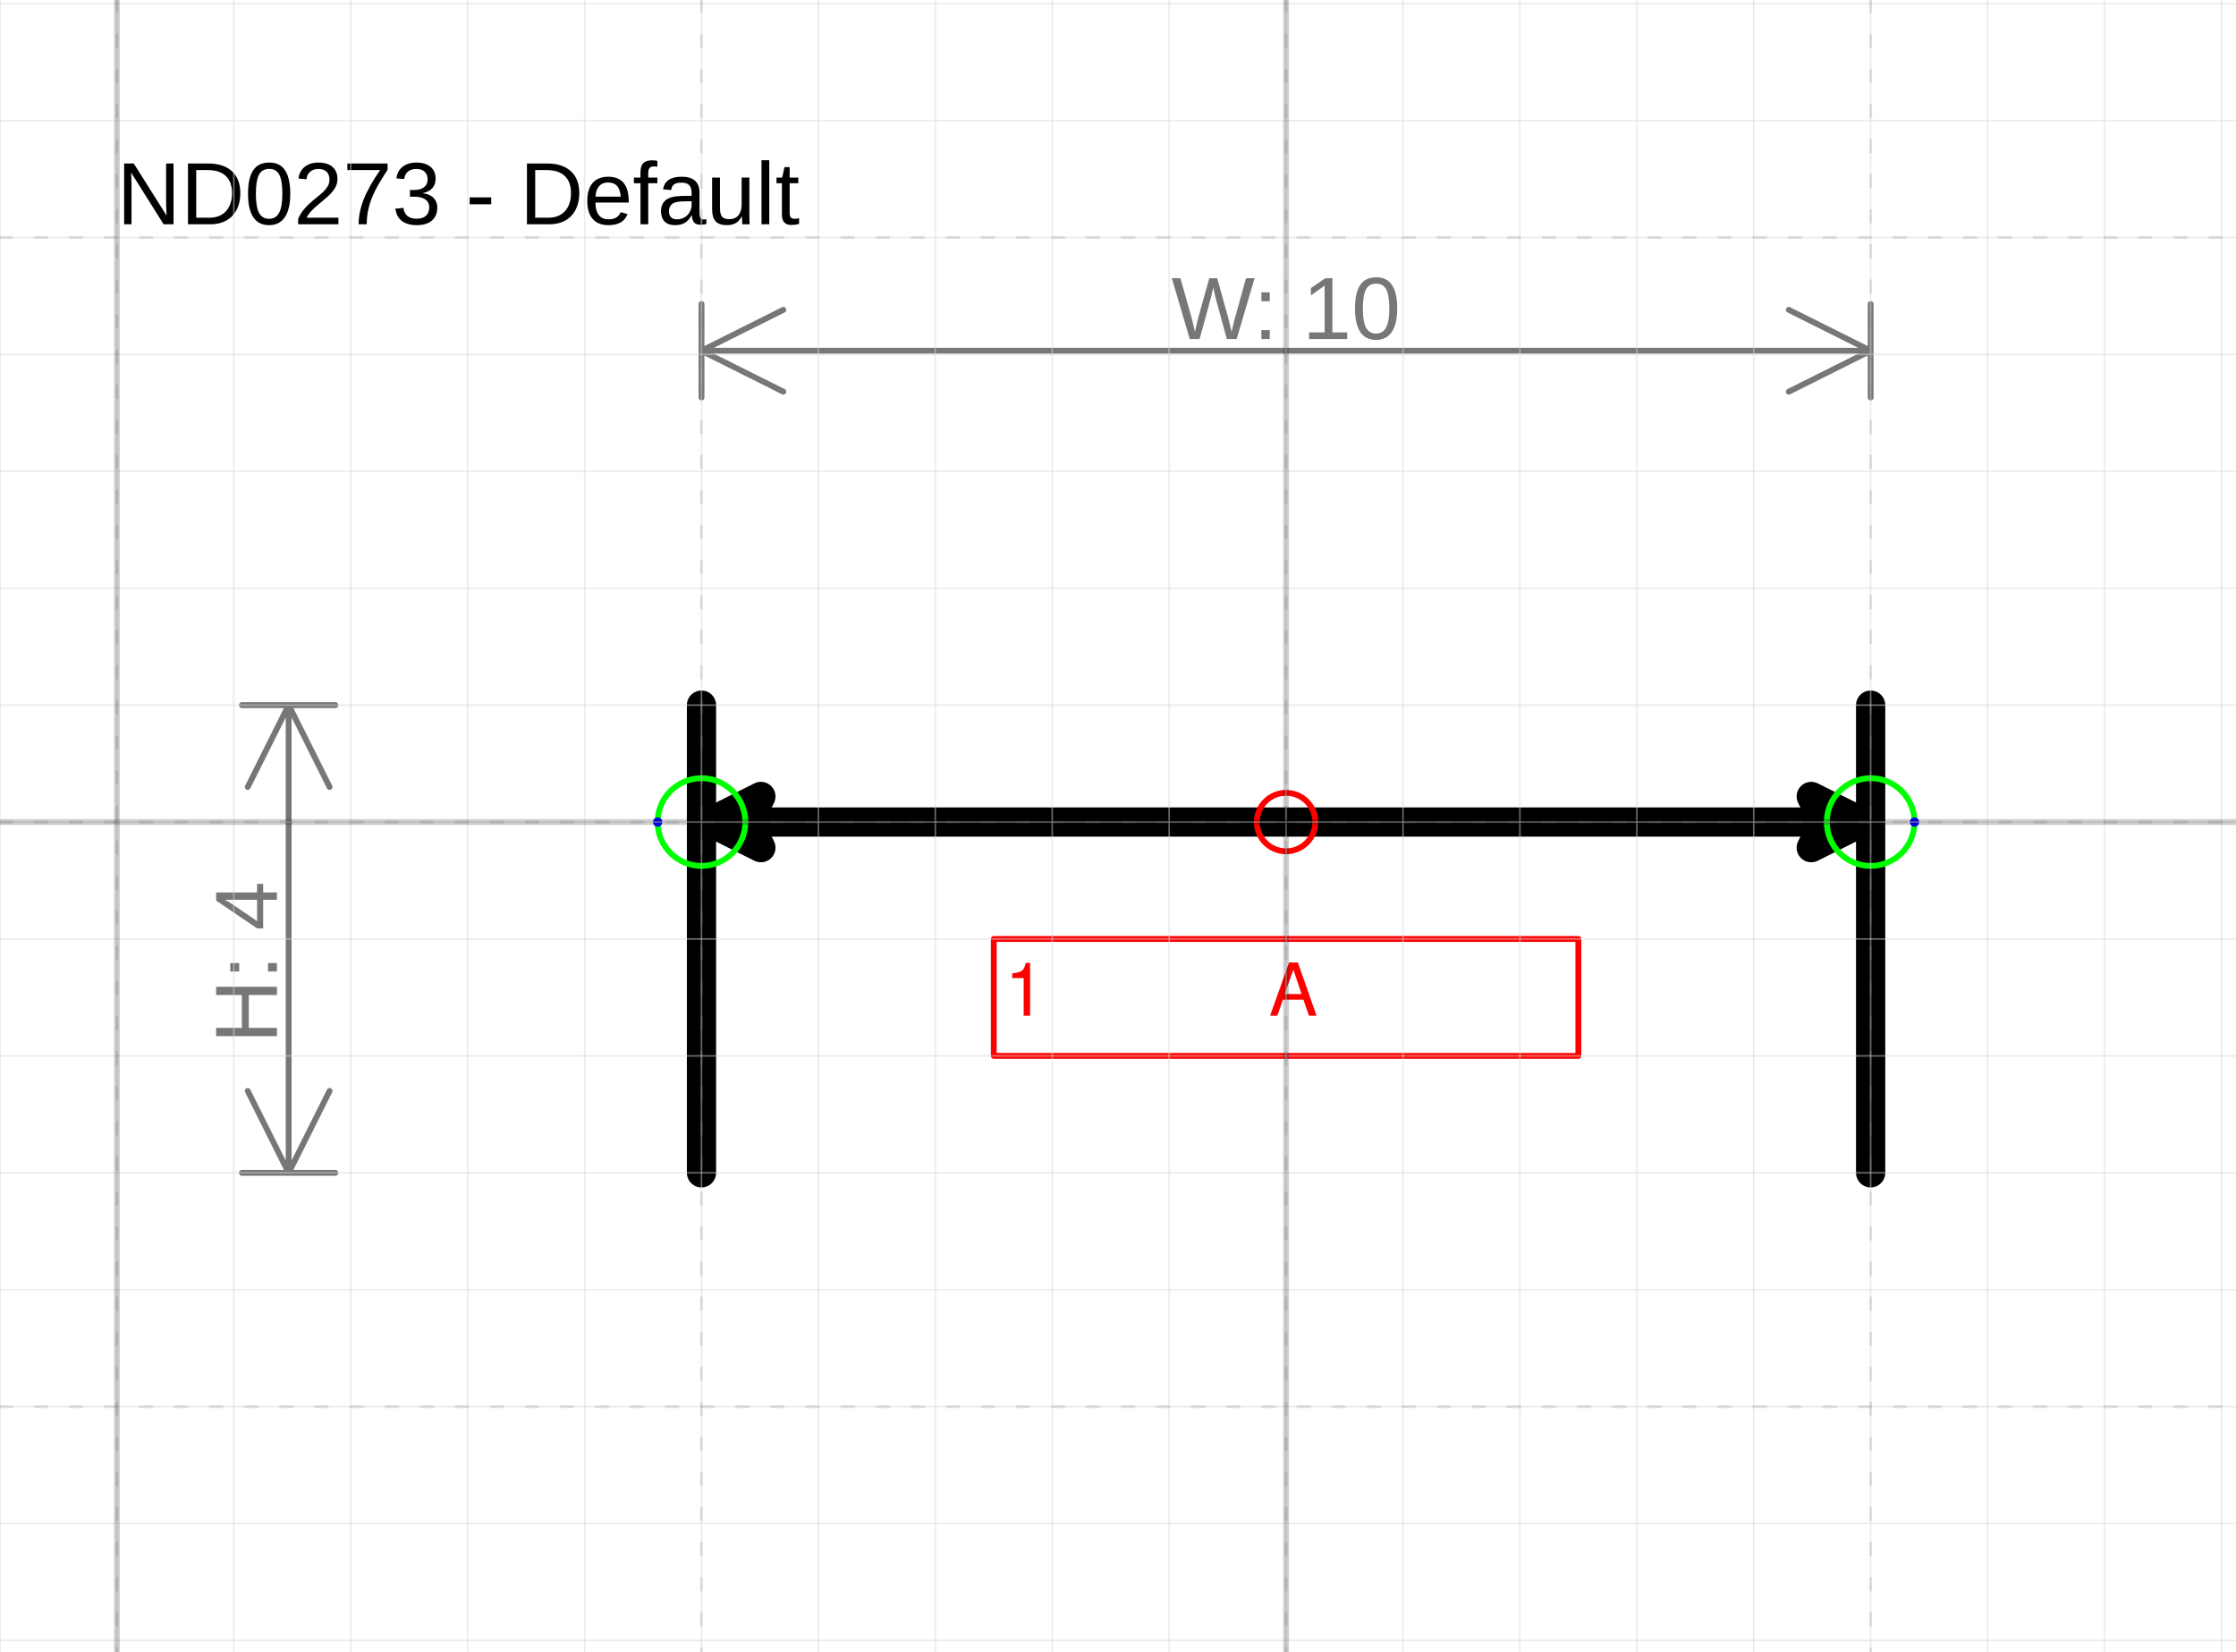
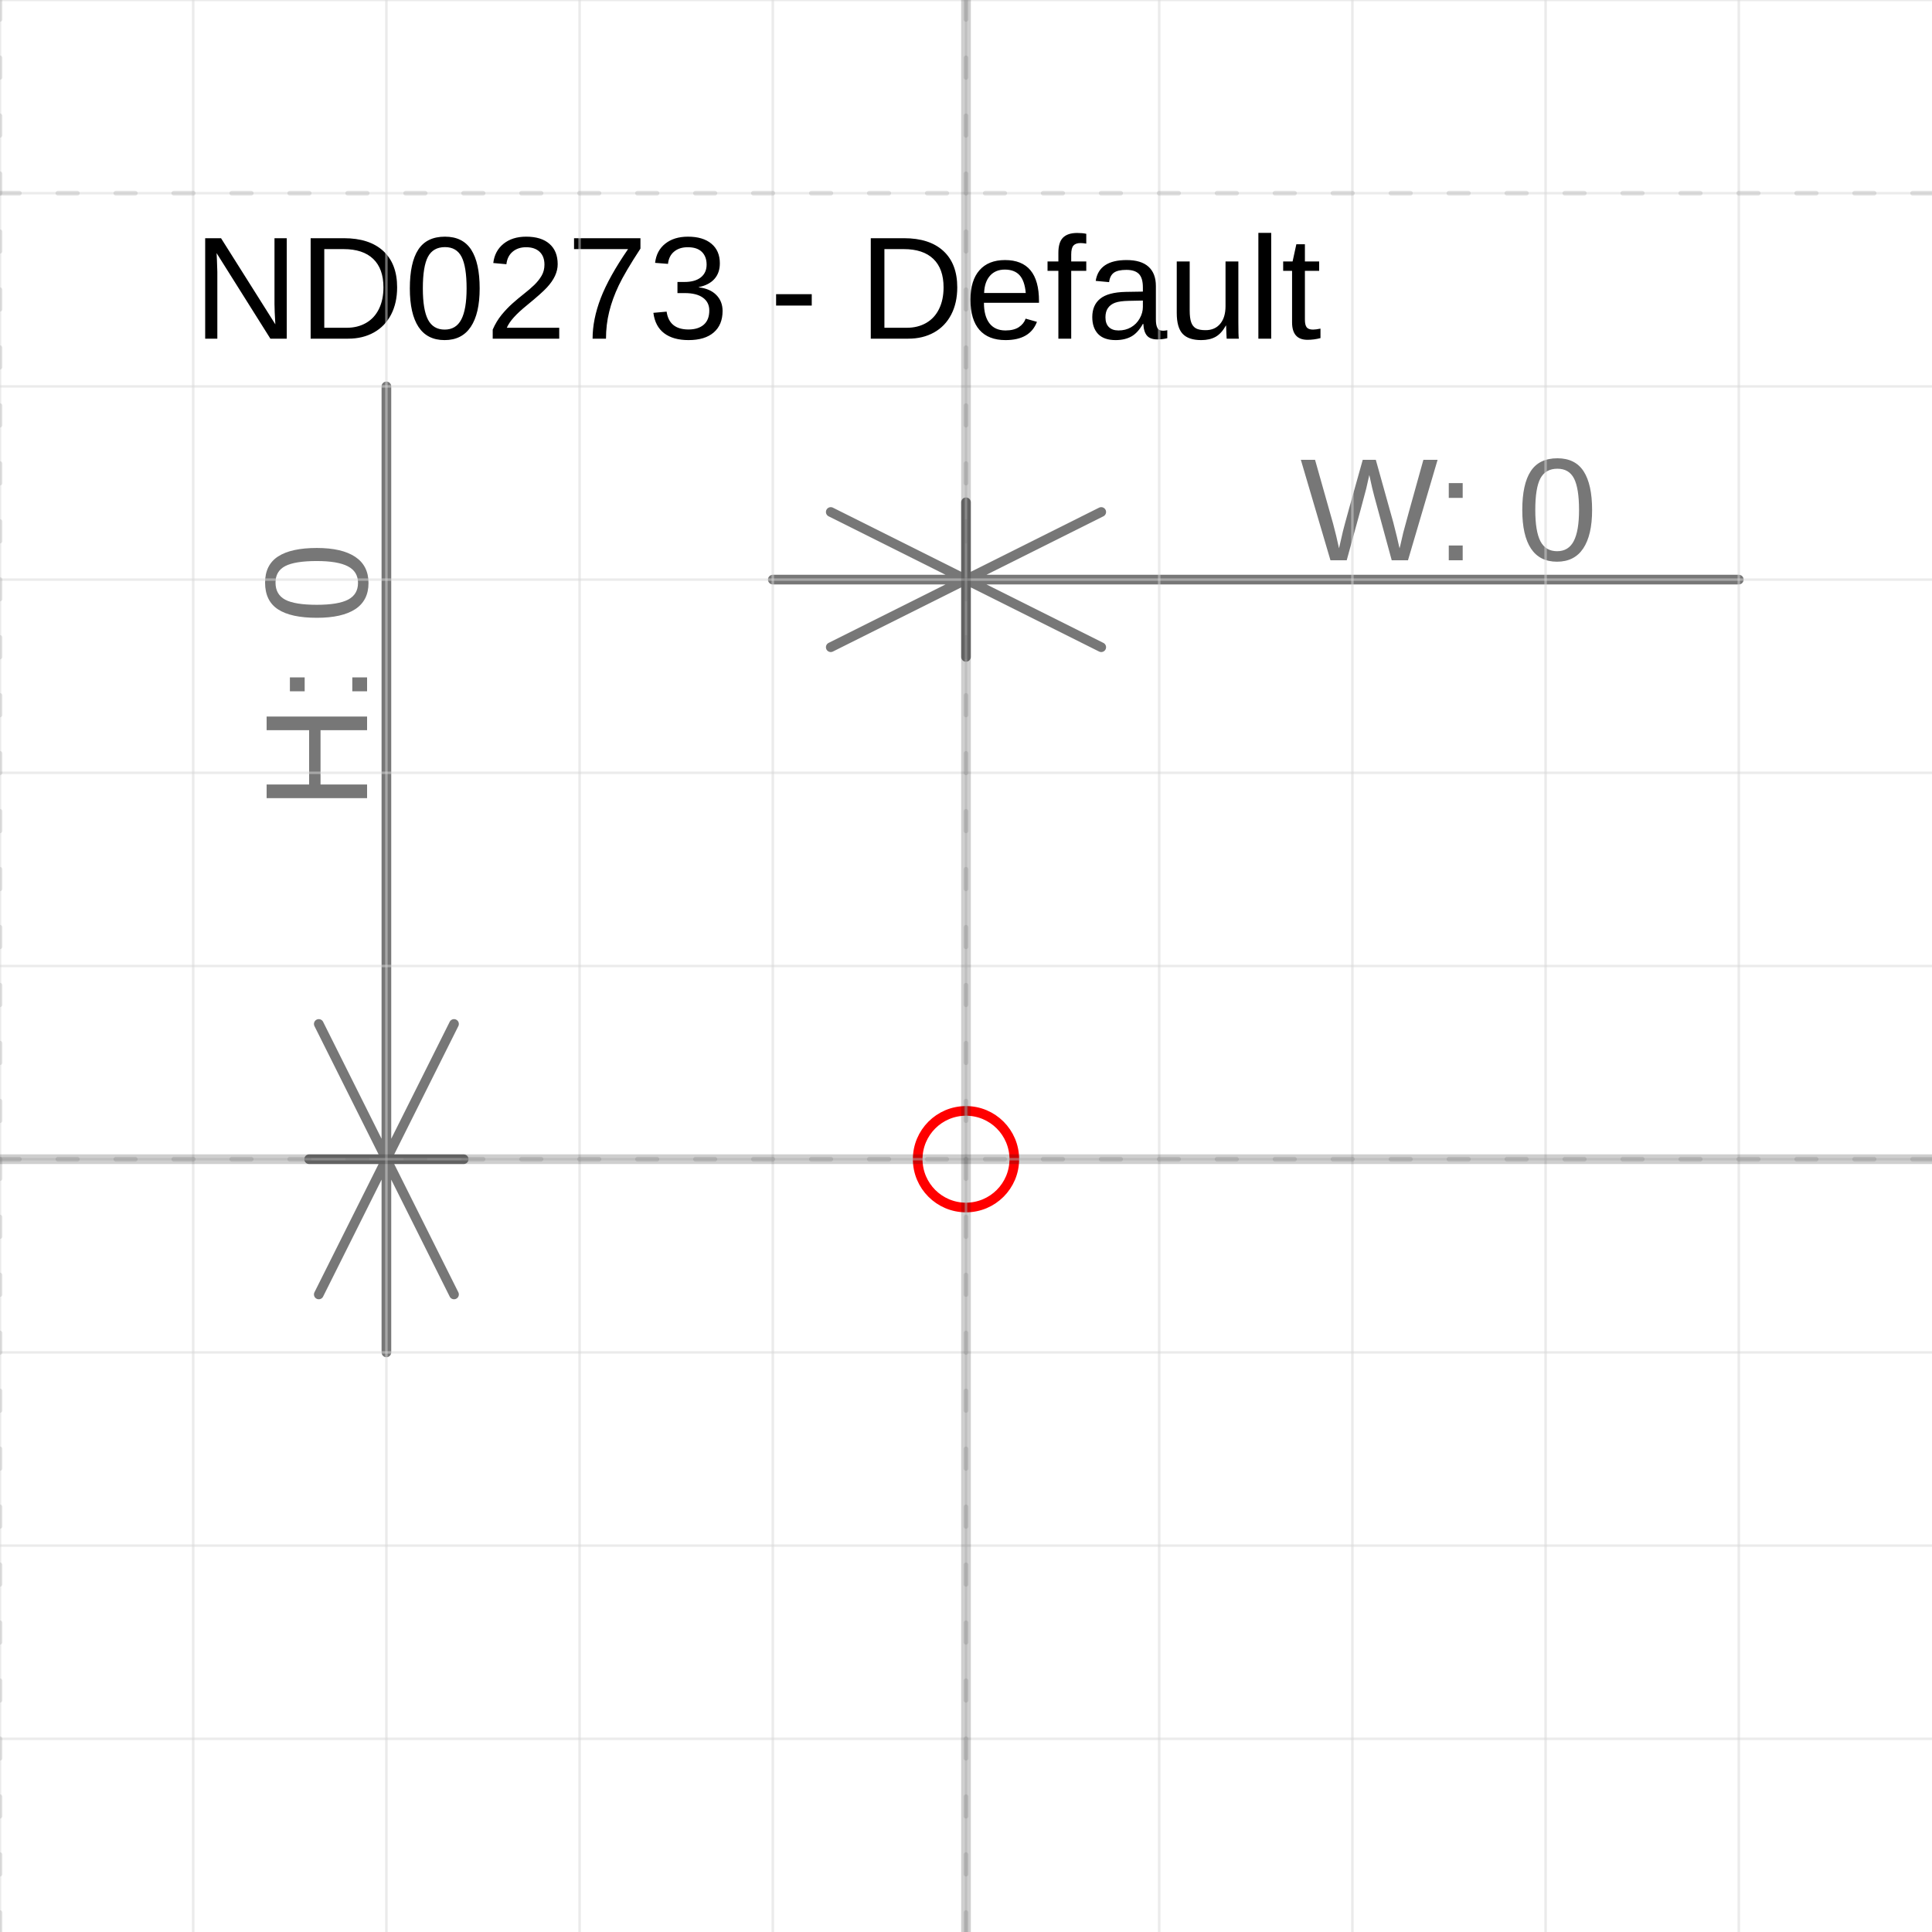
- <svg xmlns="http://www.w3.org/2000/svg" version="1.1" width="80.956mm" height="59.791mm" viewBox="-11 -7.031 19.125 14.125">
+ <svg xmlns="http://www.w3.org/2000/svg" version="1.1" width="42.33mm" height="42.33mm" viewBox="-5 -6 10 10">
  <defs />
  <g>
-     <g id="cell-5-7lLyA8tORF4imTmLos-19" layer="Symbol">
-       <path d="M5 3L5-1" fill="none" stroke="rgb(0, 0, 0)" stroke-miterlimit="10" stroke-width="0.25" stroke-linecap="round" stroke-linejoin="round" />
+     <g id="cell-Cr4aAzq1Nr_NOSObjZFK-0" layer="Symbol">
+       <path fill="none" stroke="none" d="M-1 0a1 1 0 1 0 2 0 1 1 0 1 0-2 0" stroke-width="0.25" stroke-linecap="round" stroke-linejoin="round" />
    </g>
-     <g id="cell-5-7lLyA8tORF4imTmLos-18" layer="Symbol">
-       <path d="M-5 3L-5-1" fill="none" stroke="rgb(0, 0, 0)" stroke-miterlimit="10" stroke-width="0.25" stroke-linecap="round" stroke-linejoin="round" />
-     </g>
-     <g id="cell-5-7lLyA8tORF4imTmLos-17" layer="Symbol">
-       <path d="M-4.602 0L4.602 0" fill="none" stroke="rgb(0, 0, 0)" stroke-miterlimit="10" stroke-width="0.25" stroke-linecap="round" stroke-linejoin="round" />
-       <path d="M-4.93 0L-4.492-0.219-4.602 0-4.492 0.219Z" fill="rgb(0, 0, 0)" stroke="rgb(0, 0, 0)" stroke-miterlimit="10" stroke-width="0.25" stroke-linecap="round" stroke-linejoin="round" />
-       <path d="M4.93 0L4.492 0.219 4.602 0 4.492-0.219Z" fill="rgb(0, 0, 0)" stroke="rgb(0, 0, 0)" stroke-miterlimit="10" stroke-width="0.25" stroke-linecap="round" stroke-linejoin="round" />
-     </g>
-     <g id="cell-wPVQMx6sHTk4EMvqpNWM-0" content="&lt;object label=&quot;%LabelLines%&amp;amp;nbsp; &amp;amp;nbsp; &amp;amp;nbsp; &amp;amp;nbsp; &amp;amp;nbsp; &amp;amp;nbsp;%LabelIndex%&quot; placeholders=&quot;1&quot; LabelLines=&quot;1&quot; LabelIndex=&quot;A&quot;/&gt;" data-label="%LabelLines%&amp;nbsp; &amp;nbsp; &amp;nbsp; &amp;nbsp; &amp;nbsp; &amp;nbsp;%LabelIndex%" data-placeholders="1" data-LabelLines="1" data-LabelIndex="A" layer="Label">
-       <path fill="none" stroke="#ff0000" d="M-2.5 1L2.5 1 2.5 2-2.5 2z" stroke-width="0.05" stroke-linecap="round" stroke-linejoin="round" />
+     <g id="cell-5j6zUD3r4PFBz2iY2iaD-0" content="&lt;object label=&quot;%LabelLines% %LabelIndex%&quot; placeholders=&quot;1&quot; LabelLines=&quot;1&quot; LabelIndex=&quot;A&quot;/&gt;" data-label="%LabelLines% %LabelIndex%" data-placeholders="1" data-LabelLines="1" data-LabelIndex="A" layer="Label">
+       <path fill="none" stroke="#ff0000" d="M-40-8L40-8 40 8-40 8z" stroke-width="0.05" stroke-linecap="round" stroke-linejoin="round" />
      <g>
-         <text fill="#FF0000" font-family="Helvetica" font-size="40px" transform="matrix(0.015625 0 0 0.015625 -2.40625 1.65625)" stroke-width="0.05" stroke-linecap="round" stroke-linejoin="round">1           A</text>
+         <text fill="#FF0000" font-family="Helvetica" font-size="40px" transform="matrix(0.25 0 0 0.25 -38.5 2.5)" stroke-width="0.05" stroke-linecap="round" stroke-linejoin="round">1 A</text>
      </g>
    </g>
-     <g id="cell-5-7lLyA8tORF4imTmLos-21" content="&lt;object label=&quot;Connection&quot; PipingConnector=&quot;Y&quot; LabelConnector=&quot;N&quot; SignalConnector=&quot;N&quot; Direction=&quot;180&quot; AuxiliaryConnector=&quot;N&quot;/&gt;" data-label="Connection" data-PipingConnector="Y" data-LabelConnector="N" data-SignalConnector="N" data-Direction="180" data-AuxiliaryConnector="N" layer="Connection">
-       <ellipse cx="-5" cy="0" rx="0.375" ry="0.375" fill="none" stroke="#00ff00" stroke-width="0.05" />
-       <ellipse cx="-5.375" cy="4.5924253663221344e-17" rx="0.04" ry="0.04" fill="#0000ff" stroke="none" stroke-width="0.05" />
-     </g>
-     <g id="cell-5-7lLyA8tORF4imTmLos-22" content="&lt;object label=&quot;Connection&quot; PipingConnector=&quot;Y&quot; LabelConnector=&quot;N&quot; SignalConnector=&quot;N&quot; Direction=&quot;0&quot; AuxiliaryConnector=&quot;N&quot;/&gt;" data-label="Connection" data-PipingConnector="Y" data-LabelConnector="N" data-SignalConnector="N" data-Direction="0" data-AuxiliaryConnector="N" layer="Connection">
-       <ellipse cx="5" cy="0" rx="0.375" ry="0.375" fill="none" stroke="#00ff00" stroke-width="0.05" />
-       <ellipse cx="5.375" cy="0" rx="0.04" ry="0.04" fill="#0000ff" stroke="none" stroke-width="0.05" />
-     </g>
-     <g id="cell-5-7lLyA8tORF4imTmLos-20" content="&lt;object label=&quot;origo&quot;/&gt;" data-label="origo" layer="Origo">
+     <g id="cell-H5sSJ_zDWDha90w6UZLX-1" content="&lt;object label=&quot;origo&quot;/&gt;" data-label="origo" layer="Origo">
      <ellipse cx="0" cy="0" rx="0.25" ry="0.25" fill="none" stroke="#ff0000" stroke-width="0.05" />
    </g>
  </g>
  <g layer="Dimension">
-     <text font-size="40px" font-family="Arial" text-anchor="middle" fill="#777777" stroke-linecap="round" stroke-linejoin="round" transform="matrix(0.0188976 0 0 0.0188976 0 -4.13125)">W: 10</text>
-     <path d="M-5,-4.031 5,-4.031 M-5,-4.031 -4.3,-4.381 M-5,-4.031 -4.3,-3.681 M5,-4.031 4.3,-4.381 M5,-4.031 4.3,-3.681 M-5,-3.631 -5,-4.431 M5,-3.631 5,-4.431" stroke="#777777" stroke-width="0.05" stroke-linecap="round" stroke-linejoin="round" />
-     <text font-size="40px" font-family="Arial" text-anchor="middle" fill="#777777" transform="matrix(1.15715e-18 -0.0188976 0.0188976 1.15715e-18 -8.63125 1.2)" stroke-linecap="round" stroke-linejoin="round">H: 4</text>
-     <path d="M-8.531-1L-8.531 3M-8.531-1L-8.181-0.3M-8.531-1L-8.881-0.3M-8.531 3L-8.181 2.3M-8.531 3L-8.881 2.3M-8.931-1L-8.131-1M-8.931 3L-8.131 3" stroke="#777777" stroke-width="0.05" stroke-linecap="round" stroke-linejoin="round" />
+     <text font-size="40px" font-family="Arial" text-anchor="middle" fill="#777777" stroke-linecap="round" stroke-linejoin="round" transform="matrix(0.0188976 0 0 0.0188976 2.5 -3.1)">W: 0</text>
+     <path d="M-1,-3 4,-3 M0,-3 -0.7,-3.35 M0,-3 -0.7,-2.65 M0,-3 0.7,-3.35 M0,-3 0.7,-2.65 M0,-2.6 0,-3.4 M0,-2.6 0,-3.4" stroke="#777777" stroke-width="0.05" stroke-linecap="round" stroke-linejoin="round" />
+     <text font-size="40px" font-family="Arial" text-anchor="middle" fill="#777777" transform="matrix(1.15715e-18 -0.0188976 0.0188976 1.15715e-18 -3.1 -2.5)" stroke-linecap="round" stroke-linejoin="round">H: 0</text>
+     <path d="M-3-4L-3 1M-3 0L-2.65-0.7M-3 0L-3.35-0.7M-3 0L-2.65 0.7M-3 0L-3.35 0.7M-3.4 0L-2.6 0M-3.4 0L-2.6 0" stroke="#777777" stroke-width="0.05" stroke-linecap="round" stroke-linejoin="round" />
  </g>
  <g layer="SymbolRegistrationNumber">
-     <text font-size="40px" font-family="Arial" text-anchor="start" fill="#000000" stroke-width="0.05" stroke-linecap="round" stroke-linejoin="round" transform="matrix(0.0188976 0 0 0.0188976 -10 -5.11269)">ND0273 - Default</text>
+     <text font-size="40px" font-family="Arial" text-anchor="start" fill="#000000" stroke-width="0.05" stroke-linecap="round" stroke-linejoin="round" transform="matrix(0.0188976 0 0 0.0188976 -4 -4.24706)">ND0273 - Default</text>
  </g>
  <g layer="Grid">
    <g layer="Grid_micro">
-       <path d="M-11,-7 8.125,-7" fill="none" stroke="rgb(216, 216, 216)" stroke-opacity="0.5" stroke-width="0.013" stroke-linecap="round" stroke-linejoin="round" />
-       <path d="M-11,-6 8.125,-6" fill="none" stroke="rgb(216, 216, 216)" stroke-opacity="0.5" stroke-width="0.013" stroke-linecap="round" stroke-linejoin="round" />
-       <path d="M-11,-5 8.125,-5" fill="none" stroke="rgb(216, 216, 216)" stroke-opacity="0.5" stroke-width="0.013" stroke-linecap="round" stroke-linejoin="round" />
-       <path d="M-11,-4 8.125,-4" fill="none" stroke="rgb(216, 216, 216)" stroke-opacity="0.5" stroke-width="0.013" stroke-linecap="round" stroke-linejoin="round" />
-       <path d="M-11,-3 8.125,-3" fill="none" stroke="rgb(216, 216, 216)" stroke-opacity="0.5" stroke-width="0.013" stroke-linecap="round" stroke-linejoin="round" />
-       <path d="M-11,-2 8.125,-2" fill="none" stroke="rgb(216, 216, 216)" stroke-opacity="0.5" stroke-width="0.013" stroke-linecap="round" stroke-linejoin="round" />
-       <path d="M-11,-1 8.125,-1" fill="none" stroke="rgb(216, 216, 216)" stroke-opacity="0.5" stroke-width="0.013" stroke-linecap="round" stroke-linejoin="round" />
-       <path d="M-11,0 8.125,0" fill="none" stroke="rgb(216, 216, 216)" stroke-opacity="0.5" stroke-width="0.013" stroke-linecap="round" stroke-linejoin="round" />
-       <path d="M-11,1 8.125,1" fill="none" stroke="rgb(216, 216, 216)" stroke-opacity="0.5" stroke-width="0.013" stroke-linecap="round" stroke-linejoin="round" />
-       <path d="M-11,2 8.125,2" fill="none" stroke="rgb(216, 216, 216)" stroke-opacity="0.5" stroke-width="0.013" stroke-linecap="round" stroke-linejoin="round" />
-       <path d="M-11,3 8.125,3" fill="none" stroke="rgb(216, 216, 216)" stroke-opacity="0.5" stroke-width="0.013" stroke-linecap="round" stroke-linejoin="round" />
-       <path d="M-11,4 8.125,4" fill="none" stroke="rgb(216, 216, 216)" stroke-opacity="0.5" stroke-width="0.013" stroke-linecap="round" stroke-linejoin="round" />
-       <path d="M-11,5 8.125,5" fill="none" stroke="rgb(216, 216, 216)" stroke-opacity="0.5" stroke-width="0.013" stroke-linecap="round" stroke-linejoin="round" />
-       <path d="M-11,6 8.125,6" fill="none" stroke="rgb(216, 216, 216)" stroke-opacity="0.5" stroke-width="0.013" stroke-linecap="round" stroke-linejoin="round" />
-       <path d="M-11,7 8.125,7" fill="none" stroke="rgb(216, 216, 216)" stroke-opacity="0.5" stroke-width="0.013" stroke-linecap="round" stroke-linejoin="round" />
-       <path d="M-11,-7.031 -11,7.094" fill="none" stroke="rgb(216, 216, 216)" stroke-opacity="0.5" stroke-width="0.013" stroke-linecap="round" stroke-linejoin="round" />
-       <path d="M-10,-7.031 -10,7.094" fill="none" stroke="rgb(216, 216, 216)" stroke-opacity="0.5" stroke-width="0.013" stroke-linecap="round" stroke-linejoin="round" />
-       <path d="M-9,-7.031 -9,7.094" fill="none" stroke="rgb(216, 216, 216)" stroke-opacity="0.5" stroke-width="0.013" stroke-linecap="round" stroke-linejoin="round" />
-       <path d="M-8,-7.031 -8,7.094" fill="none" stroke="rgb(216, 216, 216)" stroke-opacity="0.5" stroke-width="0.013" stroke-linecap="round" stroke-linejoin="round" />
-       <path d="M-7,-7.031 -7,7.094" fill="none" stroke="rgb(216, 216, 216)" stroke-opacity="0.5" stroke-width="0.013" stroke-linecap="round" stroke-linejoin="round" />
-       <path d="M-6,-7.031 -6,7.094" fill="none" stroke="rgb(216, 216, 216)" stroke-opacity="0.5" stroke-width="0.013" stroke-linecap="round" stroke-linejoin="round" />
-       <path d="M-5,-7.031 -5,7.094" fill="none" stroke="rgb(216, 216, 216)" stroke-opacity="0.5" stroke-width="0.013" stroke-linecap="round" stroke-linejoin="round" />
-       <path d="M-4,-7.031 -4,7.094" fill="none" stroke="rgb(216, 216, 216)" stroke-opacity="0.5" stroke-width="0.013" stroke-linecap="round" stroke-linejoin="round" />
-       <path d="M-3,-7.031 -3,7.094" fill="none" stroke="rgb(216, 216, 216)" stroke-opacity="0.5" stroke-width="0.013" stroke-linecap="round" stroke-linejoin="round" />
-       <path d="M-2,-7.031 -2,7.094" fill="none" stroke="rgb(216, 216, 216)" stroke-opacity="0.5" stroke-width="0.013" stroke-linecap="round" stroke-linejoin="round" />
-       <path d="M-1,-7.031 -1,7.094" fill="none" stroke="rgb(216, 216, 216)" stroke-opacity="0.5" stroke-width="0.013" stroke-linecap="round" stroke-linejoin="round" />
-       <path d="M0,-7.031 0,7.094" fill="none" stroke="rgb(216, 216, 216)" stroke-opacity="0.5" stroke-width="0.013" stroke-linecap="round" stroke-linejoin="round" />
-       <path d="M1,-7.031 1,7.094" fill="none" stroke="rgb(216, 216, 216)" stroke-opacity="0.5" stroke-width="0.013" stroke-linecap="round" stroke-linejoin="round" />
-       <path d="M2,-7.031 2,7.094" fill="none" stroke="rgb(216, 216, 216)" stroke-opacity="0.5" stroke-width="0.013" stroke-linecap="round" stroke-linejoin="round" />
-       <path d="M3,-7.031 3,7.094" fill="none" stroke="rgb(216, 216, 216)" stroke-opacity="0.5" stroke-width="0.013" stroke-linecap="round" stroke-linejoin="round" />
-       <path d="M4,-7.031 4,7.094" fill="none" stroke="rgb(216, 216, 216)" stroke-opacity="0.5" stroke-width="0.013" stroke-linecap="round" stroke-linejoin="round" />
-       <path d="M5,-7.031 5,7.094" fill="none" stroke="rgb(216, 216, 216)" stroke-opacity="0.5" stroke-width="0.013" stroke-linecap="round" stroke-linejoin="round" />
-       <path d="M6,-7.031 6,7.094" fill="none" stroke="rgb(216, 216, 216)" stroke-opacity="0.5" stroke-width="0.013" stroke-linecap="round" stroke-linejoin="round" />
-       <path d="M7,-7.031 7,7.094" fill="none" stroke="rgb(216, 216, 216)" stroke-opacity="0.5" stroke-width="0.013" stroke-linecap="round" stroke-linejoin="round" />
-       <path d="M8,-7.031 8,7.094" fill="none" stroke="rgb(216, 216, 216)" stroke-opacity="0.5" stroke-width="0.013" stroke-linecap="round" stroke-linejoin="round" />
+       <path d="M-5,-6 5,-6" fill="none" stroke="rgb(216, 216, 216)" stroke-opacity="0.5" stroke-width="0.013" stroke-linecap="round" stroke-linejoin="round" />
+       <path d="M-5,-5 5,-5" fill="none" stroke="rgb(216, 216, 216)" stroke-opacity="0.5" stroke-width="0.013" stroke-linecap="round" stroke-linejoin="round" />
+       <path d="M-5,-4 5,-4" fill="none" stroke="rgb(216, 216, 216)" stroke-opacity="0.5" stroke-width="0.013" stroke-linecap="round" stroke-linejoin="round" />
+       <path d="M-5,-3 5,-3" fill="none" stroke="rgb(216, 216, 216)" stroke-opacity="0.5" stroke-width="0.013" stroke-linecap="round" stroke-linejoin="round" />
+       <path d="M-5,-2 5,-2" fill="none" stroke="rgb(216, 216, 216)" stroke-opacity="0.5" stroke-width="0.013" stroke-linecap="round" stroke-linejoin="round" />
+       <path d="M-5,-1 5,-1" fill="none" stroke="rgb(216, 216, 216)" stroke-opacity="0.5" stroke-width="0.013" stroke-linecap="round" stroke-linejoin="round" />
+       <path d="M-5,0 5,0" fill="none" stroke="rgb(216, 216, 216)" stroke-opacity="0.5" stroke-width="0.013" stroke-linecap="round" stroke-linejoin="round" />
+       <path d="M-5,1 5,1" fill="none" stroke="rgb(216, 216, 216)" stroke-opacity="0.5" stroke-width="0.013" stroke-linecap="round" stroke-linejoin="round" />
+       <path d="M-5,2 5,2" fill="none" stroke="rgb(216, 216, 216)" stroke-opacity="0.5" stroke-width="0.013" stroke-linecap="round" stroke-linejoin="round" />
+       <path d="M-5,3 5,3" fill="none" stroke="rgb(216, 216, 216)" stroke-opacity="0.5" stroke-width="0.013" stroke-linecap="round" stroke-linejoin="round" />
+       <path d="M-5,-6 -5,4" fill="none" stroke="rgb(216, 216, 216)" stroke-opacity="0.5" stroke-width="0.013" stroke-linecap="round" stroke-linejoin="round" />
+       <path d="M-4,-6 -4,4" fill="none" stroke="rgb(216, 216, 216)" stroke-opacity="0.5" stroke-width="0.013" stroke-linecap="round" stroke-linejoin="round" />
+       <path d="M-3,-6 -3,4" fill="none" stroke="rgb(216, 216, 216)" stroke-opacity="0.5" stroke-width="0.013" stroke-linecap="round" stroke-linejoin="round" />
+       <path d="M-2,-6 -2,4" fill="none" stroke="rgb(216, 216, 216)" stroke-opacity="0.5" stroke-width="0.013" stroke-linecap="round" stroke-linejoin="round" />
+       <path d="M-1,-6 -1,4" fill="none" stroke="rgb(216, 216, 216)" stroke-opacity="0.5" stroke-width="0.013" stroke-linecap="round" stroke-linejoin="round" />
+       <path d="M0,-6 0,4" fill="none" stroke="rgb(216, 216, 216)" stroke-opacity="0.5" stroke-width="0.013" stroke-linecap="round" stroke-linejoin="round" />
+       <path d="M1,-6 1,4" fill="none" stroke="rgb(216, 216, 216)" stroke-opacity="0.5" stroke-width="0.013" stroke-linecap="round" stroke-linejoin="round" />
+       <path d="M2,-6 2,4" fill="none" stroke="rgb(216, 216, 216)" stroke-opacity="0.5" stroke-width="0.013" stroke-linecap="round" stroke-linejoin="round" />
+       <path d="M3,-6 3,4" fill="none" stroke="rgb(216, 216, 216)" stroke-opacity="0.5" stroke-width="0.013" stroke-linecap="round" stroke-linejoin="round" />
+       <path d="M4,-6 4,4" fill="none" stroke="rgb(216, 216, 216)" stroke-opacity="0.5" stroke-width="0.013" stroke-linecap="round" stroke-linejoin="round" />
    </g>
    <g layer="Grid_minor">
-       <path d="M-11,-5 8.125,-5" fill="none" stroke="#7f7f7f" stroke-opacity="0.2" stroke-width="0.025" stroke-dasharray="0.1, 0.2" stroke-linecap="round" stroke-linejoin="round" />
-       <path d="M-11,0 8.125,0" fill="none" stroke="#7f7f7f" stroke-opacity="0.2" stroke-width="0.025" stroke-dasharray="0.1, 0.2" stroke-linecap="round" stroke-linejoin="round" />
-       <path d="M-11,5 8.125,5" fill="none" stroke="#7f7f7f" stroke-opacity="0.2" stroke-width="0.025" stroke-dasharray="0.1, 0.2" stroke-linecap="round" stroke-linejoin="round" />
-       <path d="M-10,-7.031 -10,7.094" fill="none" stroke="#7f7f7f" stroke-opacity="0.2" stroke-width="0.025" stroke-dasharray="0.1, 0.2" stroke-linecap="round" stroke-linejoin="round" />
-       <path d="M-5,-7.031 -5,7.094" fill="none" stroke="#7f7f7f" stroke-opacity="0.2" stroke-width="0.025" stroke-dasharray="0.1, 0.2" stroke-linecap="round" stroke-linejoin="round" />
-       <path d="M0,-7.031 0,7.094" fill="none" stroke="#7f7f7f" stroke-opacity="0.2" stroke-width="0.025" stroke-dasharray="0.1, 0.2" stroke-linecap="round" stroke-linejoin="round" />
-       <path d="M5,-7.031 5,7.094" fill="none" stroke="#7f7f7f" stroke-opacity="0.2" stroke-width="0.025" stroke-dasharray="0.1, 0.2" stroke-linecap="round" stroke-linejoin="round" />
+       <path d="M-5,-5 5,-5" fill="none" stroke="#7f7f7f" stroke-opacity="0.2" stroke-width="0.025" stroke-dasharray="0.1, 0.2" stroke-linecap="round" stroke-linejoin="round" />
+       <path d="M-5,0 5,0" fill="none" stroke="#7f7f7f" stroke-opacity="0.2" stroke-width="0.025" stroke-dasharray="0.1, 0.2" stroke-linecap="round" stroke-linejoin="round" />
+       <path d="M-5,-6 -5,4" fill="none" stroke="#7f7f7f" stroke-opacity="0.2" stroke-width="0.025" stroke-dasharray="0.1, 0.2" stroke-linecap="round" stroke-linejoin="round" />
+       <path d="M0,-6 0,4" fill="none" stroke="#7f7f7f" stroke-opacity="0.2" stroke-width="0.025" stroke-dasharray="0.1, 0.2" stroke-linecap="round" stroke-linejoin="round" />
    </g>
    <g layer="Grid_major">
-       <path d="M-11,0 8.125,0" fill="none" stroke="#0f0f0f" stroke-opacity="0.2" stroke-width="0.05" stroke-linecap="round" stroke-linejoin="round" />
-       <path d="M-10,-7.031 -10,7.094" fill="none" stroke="#0f0f0f" stroke-opacity="0.2" stroke-width="0.05" stroke-linecap="round" stroke-linejoin="round" />
-       <path d="M0,-7.031 0,7.094" fill="none" stroke="#0f0f0f" stroke-opacity="0.2" stroke-width="0.05" stroke-linecap="round" stroke-linejoin="round" />
+       <path d="M-5,0 5,0" fill="none" stroke="#0f0f0f" stroke-opacity="0.2" stroke-width="0.05" stroke-linecap="round" stroke-linejoin="round" />
+       <path d="M0,-6 0,4" fill="none" stroke="#0f0f0f" stroke-opacity="0.2" stroke-width="0.05" stroke-linecap="round" stroke-linejoin="round" />
    </g>
  </g>
</svg>
